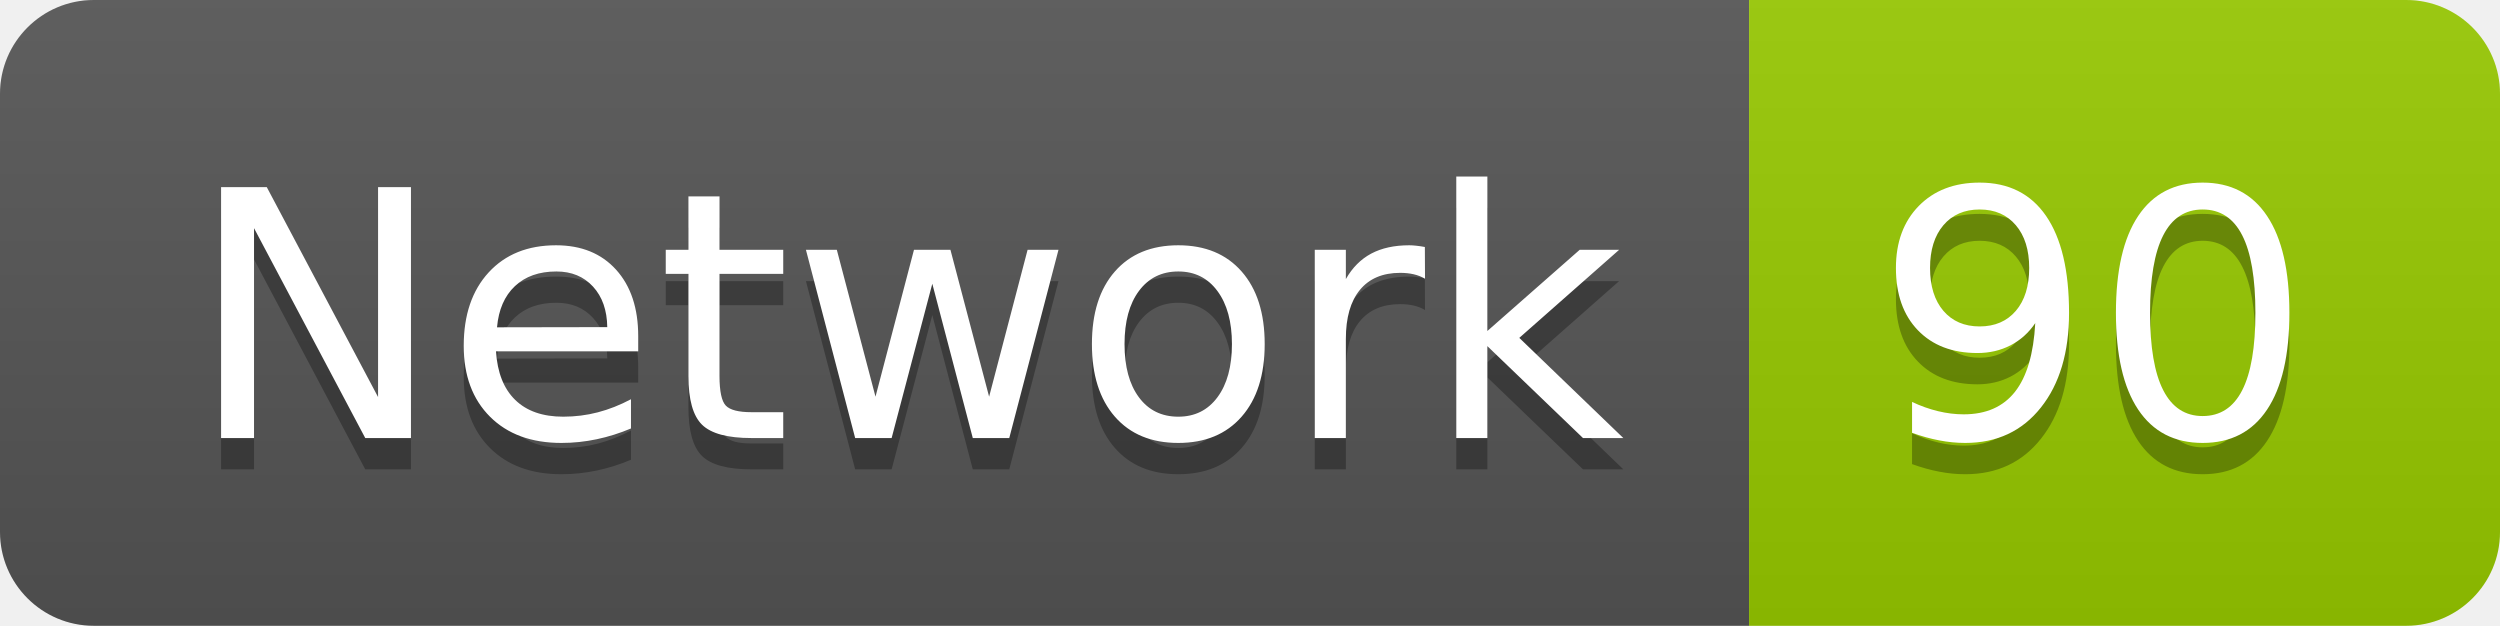
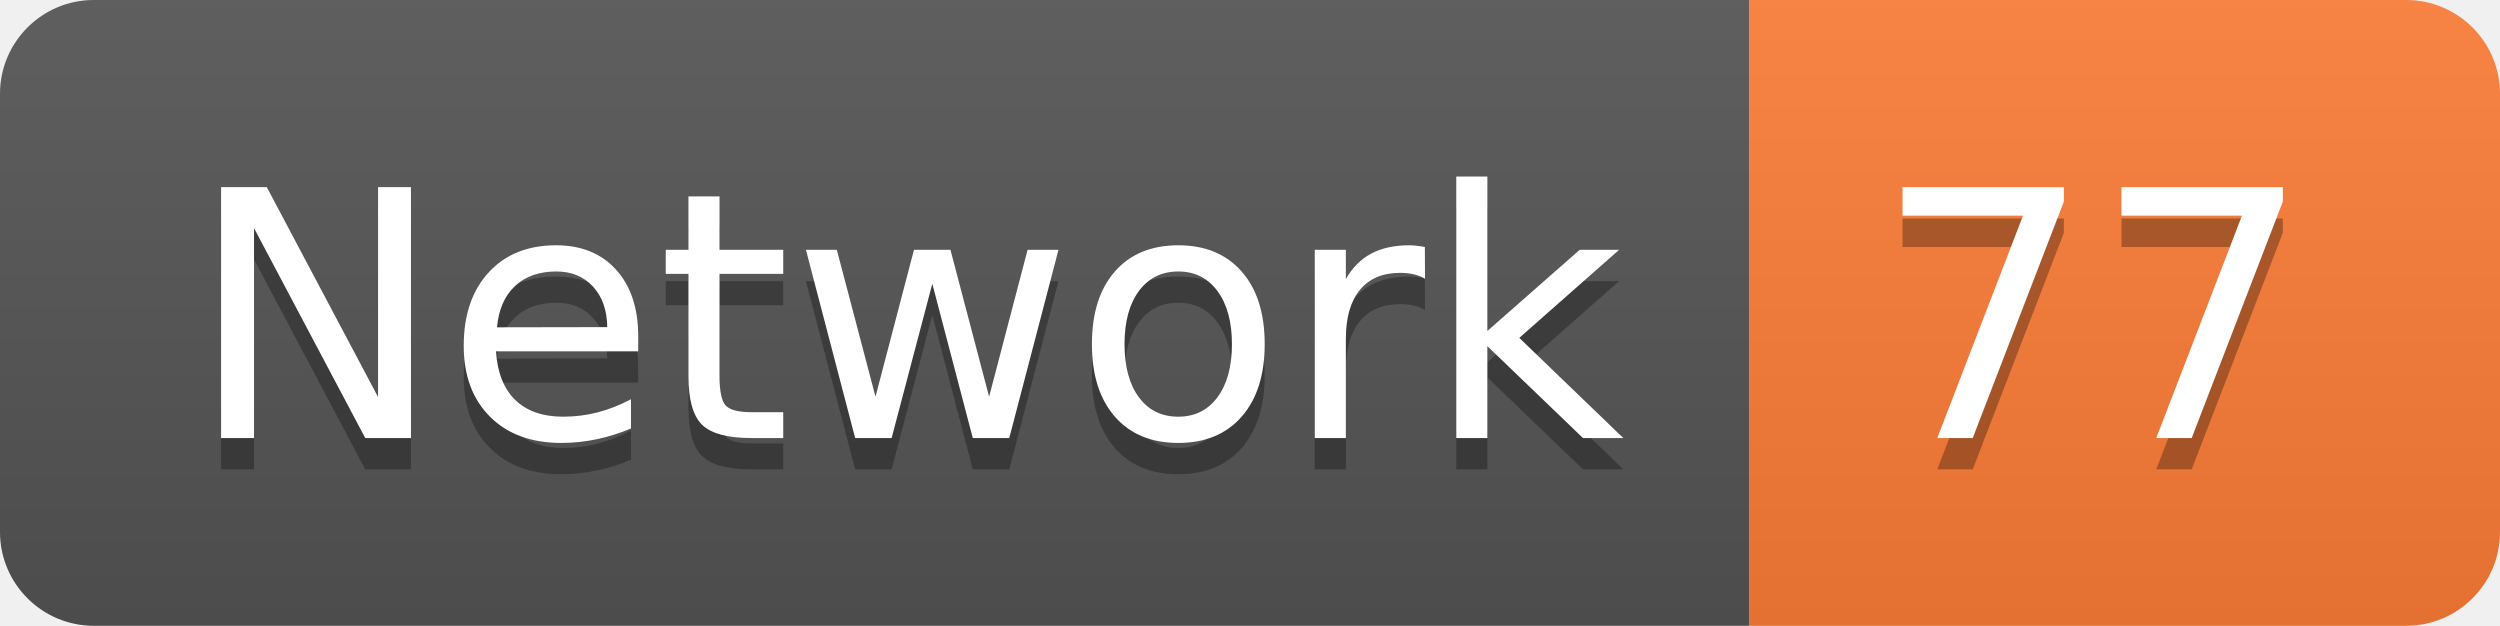
<svg xmlns="http://www.w3.org/2000/svg" width="79.9" height="20">
  <linearGradient id="smooth" x2="0" y2="100%">
    <stop offset="0" stop-color="#bbb" stop-opacity=".1" />
    <stop offset="1" stop-opacity=".1" />
  </linearGradient>
  <clipPath id="round">
    <rect width="79.9" height="20" rx="3" fill="#fff" />
  </clipPath>
  <g clip-path="url(#round)">
    <rect width="55.9" height="20" fill="#555" />
-     <rect x="55.9" width="24.0" height="20" fill="#97CA00" />
+     <rect x="55.9" width="24.0" height="20" fill="#fe7d37" />
    <rect width="79.9" height="20" fill="url(#smooth)" />
  </g>
  <g fill="#fff" text-anchor="middle" font-family="DejaVu Sans,Verdana,Geneva,sans-serif" font-size="110">
    <text x="289.5" y="150" fill="#010101" fill-opacity=".3" transform="scale(0.1)" textLength="459.0" lengthAdjust="spacing">Network</text>
    <text x="289.5" y="140" transform="scale(0.1)" textLength="459.0" lengthAdjust="spacing">Network</text>
-     <text x="669.0" y="150" fill="#010101" fill-opacity=".3" transform="scale(0.1)" textLength="140.0" lengthAdjust="spacing">90</text>
-     <text x="669.0" y="140" transform="scale(0.1)" textLength="140.0" lengthAdjust="spacing">90</text>
+     <text x="669.0" y="150" fill="#010101" fill-opacity=".3" transform="scale(0.1)" textLength="140.0" lengthAdjust="spacing">77</text>
+     <text x="669.0" y="140" transform="scale(0.1)" textLength="140.0" lengthAdjust="spacing">77</text>
  </g>
</svg>
